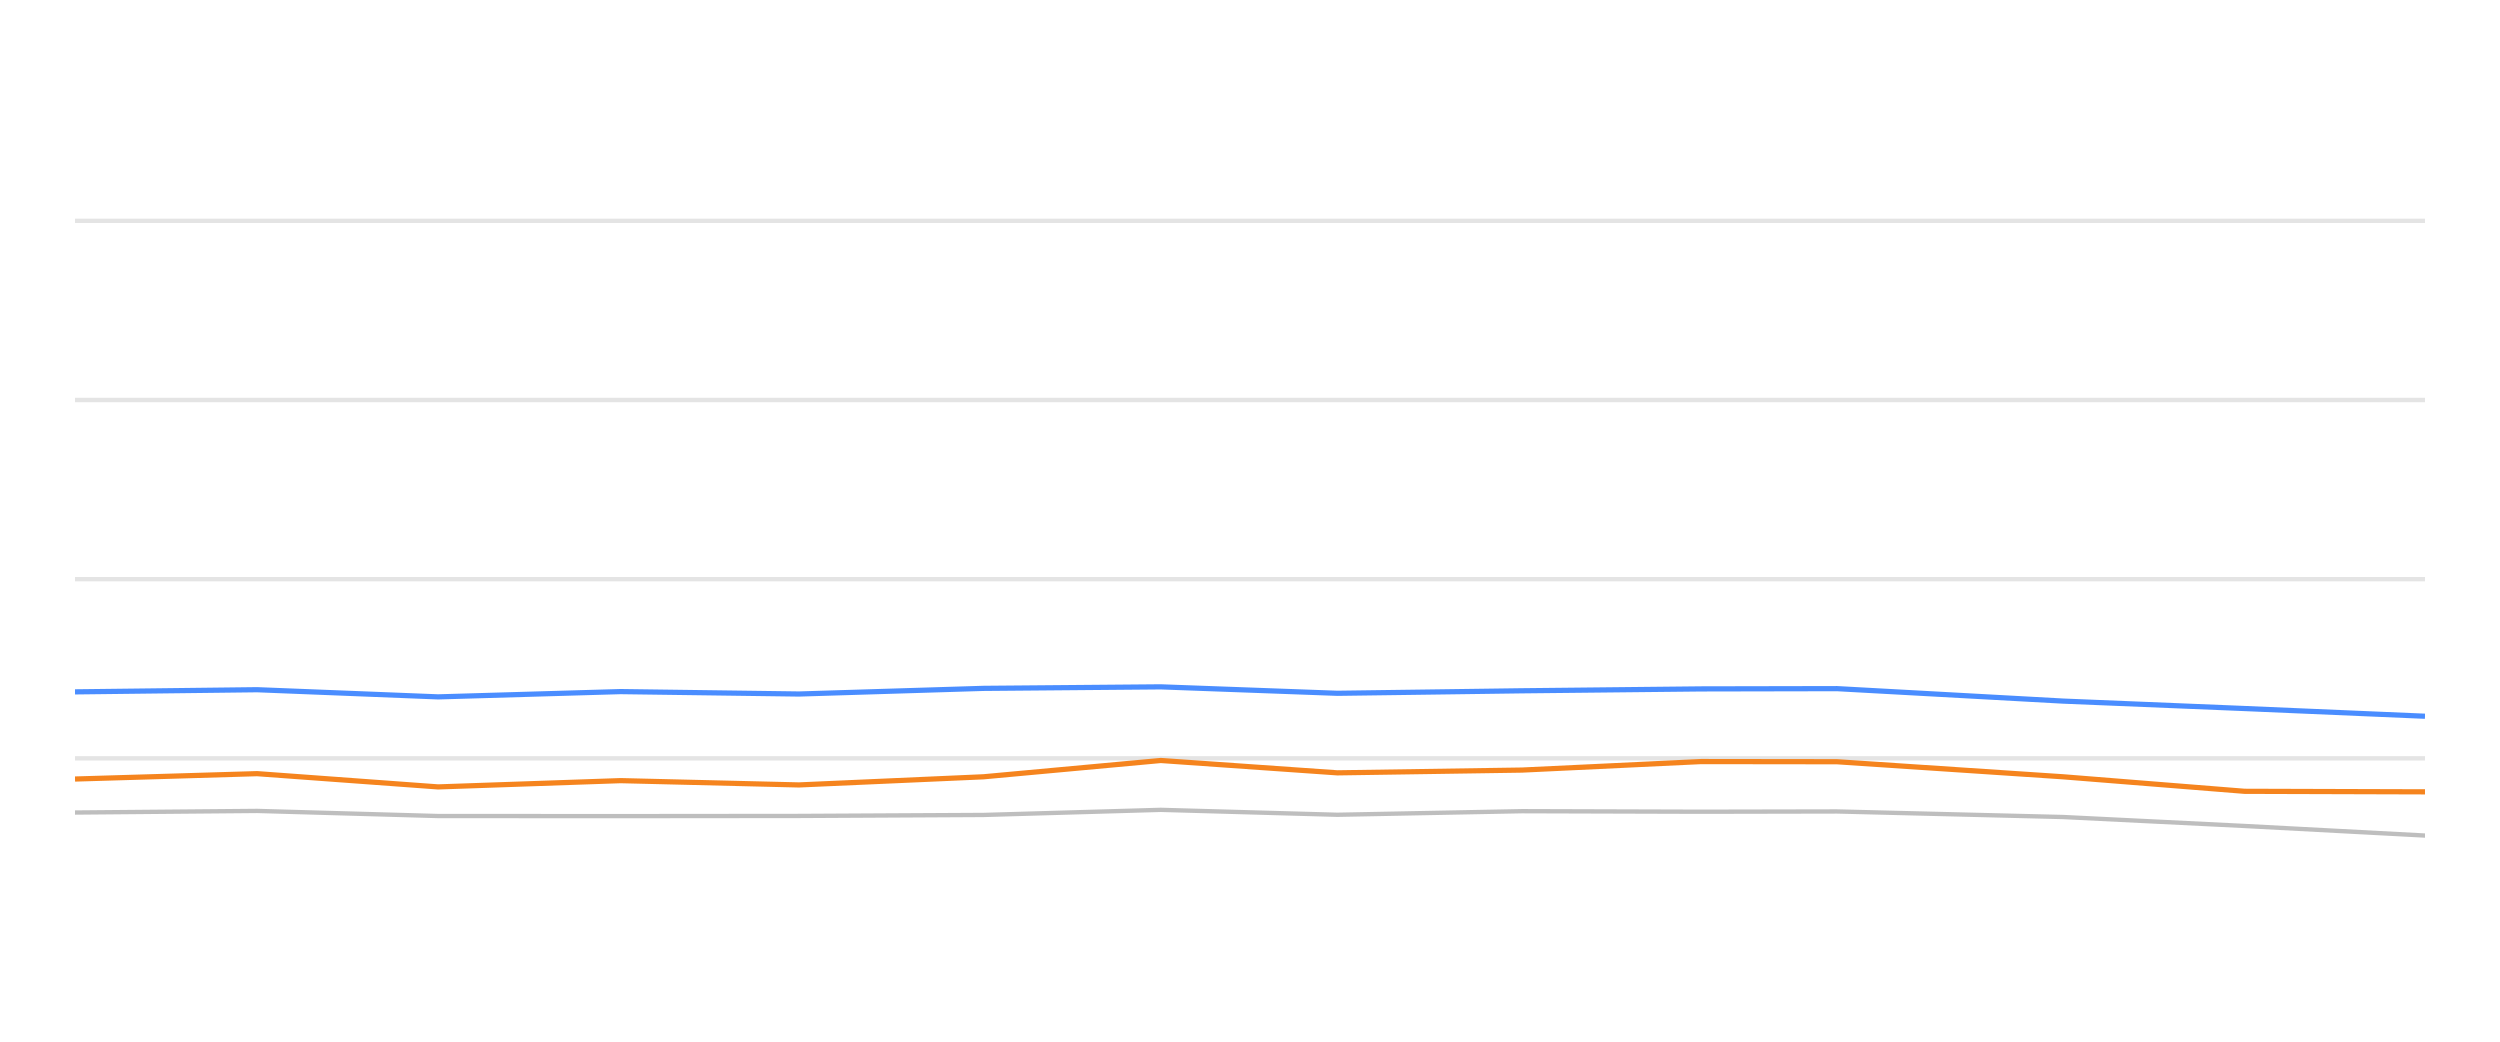
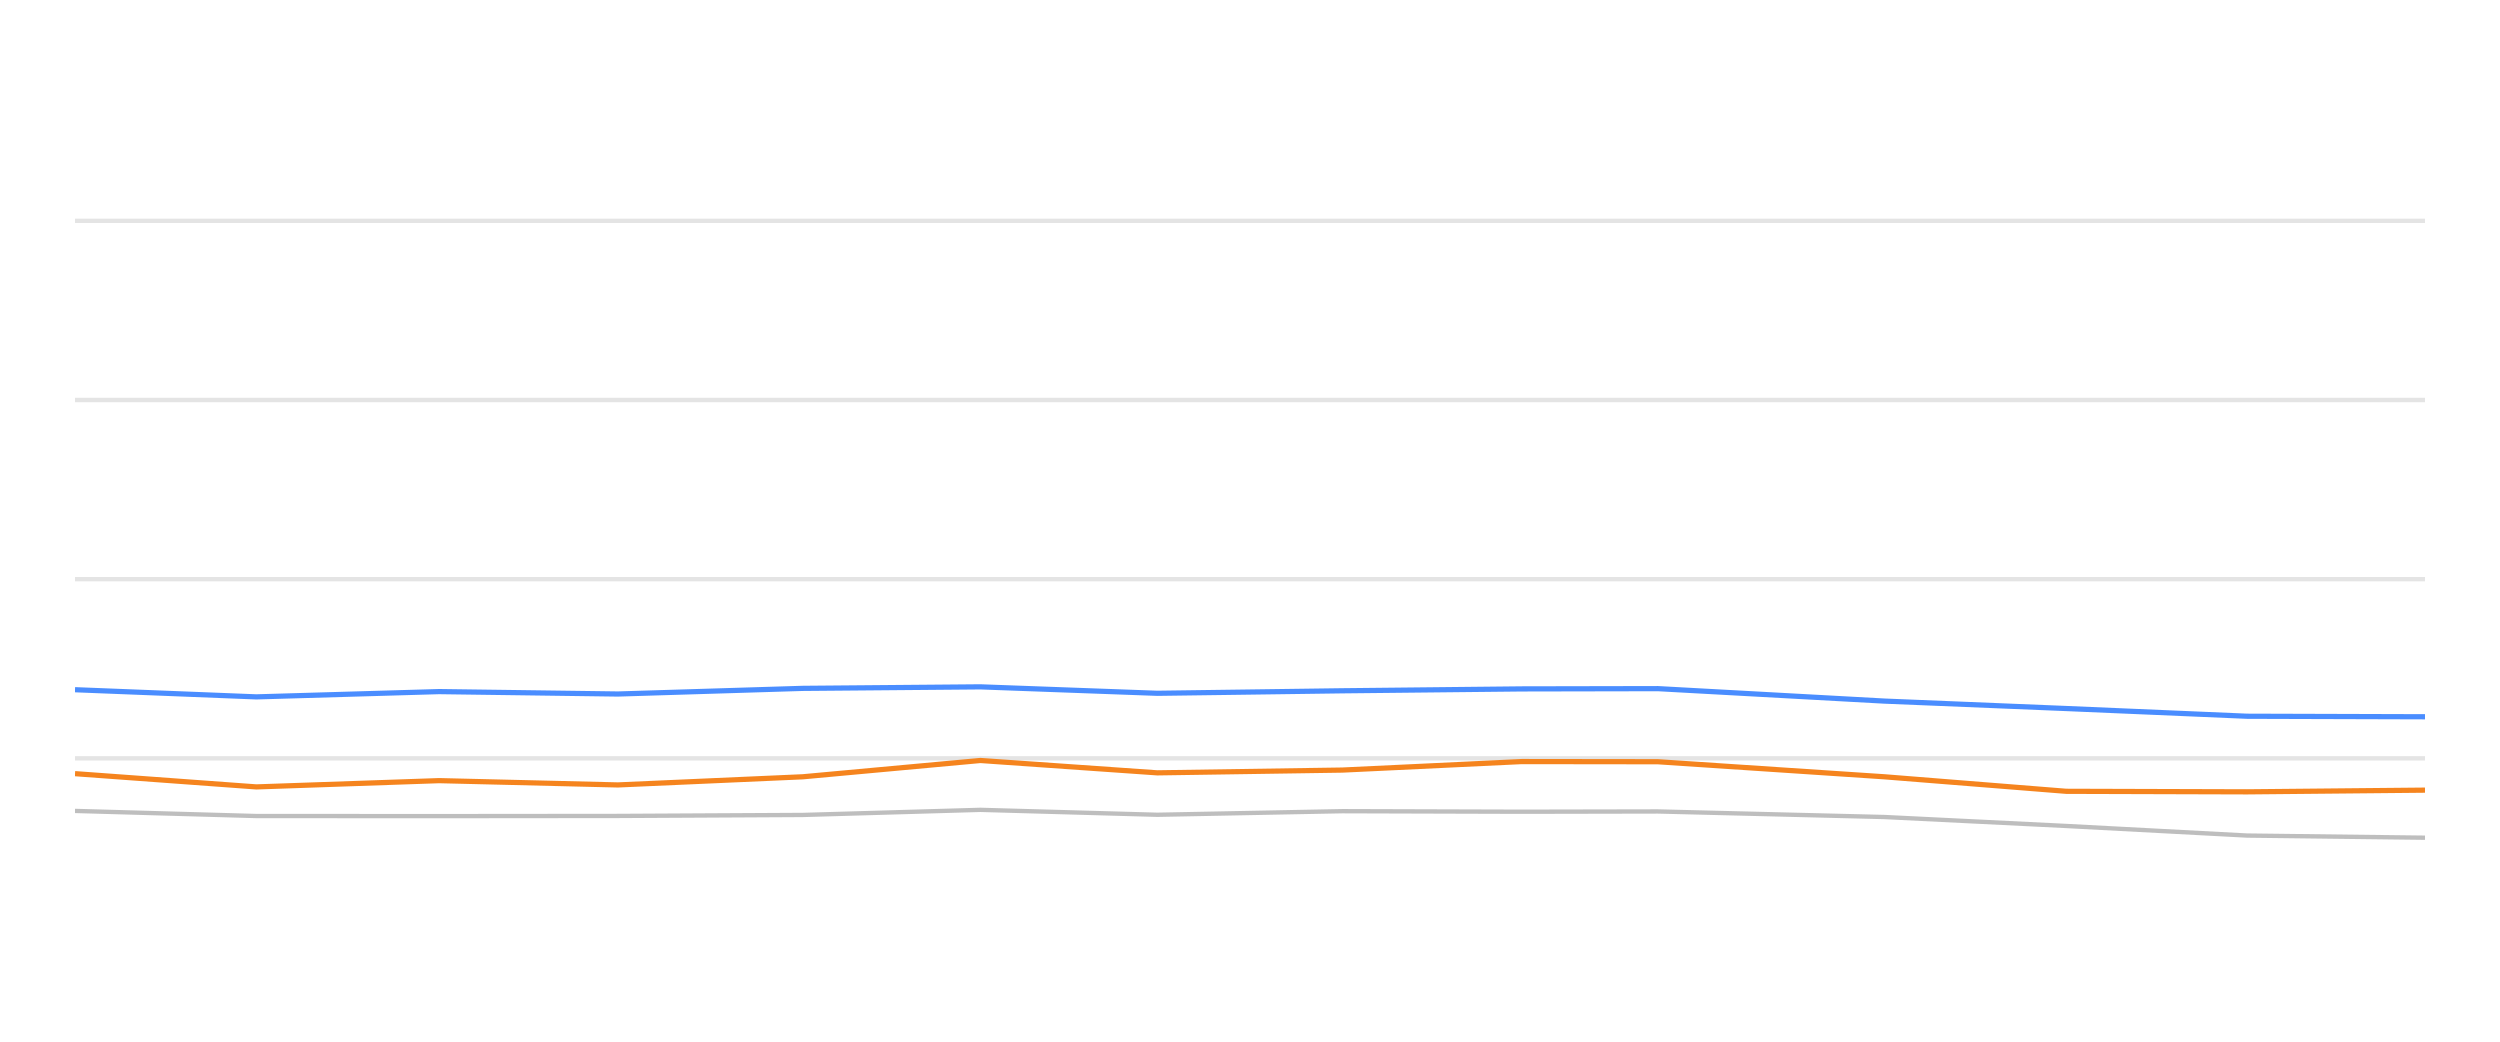
<svg xmlns="http://www.w3.org/2000/svg" width="288pt" height="120pt" viewBox="0 0 288 120" version="1.1">
  <defs>
    <style type="text/css">*{stroke-linejoin: round; stroke-linecap: butt}</style>
  </defs>
  <g id="figure_1">
    <g id="patch_1">
      <path d="M 0 120  L 288 120  L 288 0  L 0 0  L 0 120  z " style="fill: none; opacity: 0" />
    </g>
    <g id="axes_1">
      <g id="patch_2">
        <path d="M 8.64 108  L 279.36 108  L 279.36 4.8  L 8.64 4.8  L 8.64 108  z " style="fill: none" />
      </g>
      <g id="matplotlib.axis_1" />
      <g id="matplotlib.axis_2" />
      <g id="line2d_1">
-         <path d="M 8.64 87.36  L 279.36 87.36  " clip-path="url(#pe364e278cb)" style="fill: none; stroke: #b2b2b2; stroke-opacity: 0.35; stroke-width: 0.5; stroke-linecap: square" />
+         <path d="M 8.64 87.36  L 279.36 87.36  " clip-path="url(#p9d5538f787)" style="fill: none; stroke: #b2b2b2; stroke-opacity: 0.35; stroke-width: 0.5; stroke-linecap: square" />
      </g>
      <g id="line2d_2">
-         <path d="M 8.64 66.72  L 279.36 66.72  " clip-path="url(#pe364e278cb)" style="fill: none; stroke: #b2b2b2; stroke-opacity: 0.35; stroke-width: 0.5; stroke-linecap: square" />
+         <path d="M 8.64 66.72  L 279.36 66.72  " clip-path="url(#p9d5538f787)" style="fill: none; stroke: #b2b2b2; stroke-opacity: 0.35; stroke-width: 0.5; stroke-linecap: square" />
      </g>
      <g id="line2d_3">
-         <path d="M 8.64 46.08  L 279.36 46.08  " clip-path="url(#pe364e278cb)" style="fill: none; stroke: #b2b2b2; stroke-opacity: 0.35; stroke-width: 0.5; stroke-linecap: square" />
+         <path d="M 8.64 46.08  L 279.36 46.08  " clip-path="url(#p9d5538f787)" style="fill: none; stroke: #b2b2b2; stroke-opacity: 0.35; stroke-width: 0.5; stroke-linecap: square" />
      </g>
      <g id="line2d_4">
-         <path d="M 8.64 25.44  L 279.36 25.44  " clip-path="url(#pe364e278cb)" style="fill: none; stroke: #b2b2b2; stroke-opacity: 0.35; stroke-width: 0.5; stroke-linecap: square" />
+         <path d="M 8.64 25.44  L 279.36 25.44  " clip-path="url(#p9d5538f787)" style="fill: none; stroke: #b2b2b2; stroke-opacity: 0.35; stroke-width: 0.5; stroke-linecap: square" />
      </g>
      <g id="line2d_5">
-         <path d="M 8.64 93.604  L 29.62 93.418  L 50.47 94.006  L 71.49 94.016  L 92.041 93.996  L 113.301 93.882  L 133.723 93.294  L 154.067 93.862  L 175.339 93.449  L 195.966 93.511  L 211.622 93.48  L 237.67 94.12  L 258.574 95.152  L 279.36 96.256  " clip-path="url(#pe364e278cb)" style="fill: none; stroke: #bebebe; stroke-width: 0.5; stroke-linecap: round" />
+         <path d="M 8.64 93.418  L 29.53 94.006  L 50.591 94.016  L 71.18 93.996  L 92.481 93.882  L 112.942 93.294  L 133.325 93.862  L 154.638 93.449  L 175.305 93.511  L 190.99 93.48  L 217.088 94.12  L 238.032 95.152  L 258.858 96.256  L 279.36 96.504  " clip-path="url(#p9d5538f787)" style="fill: none; stroke: #bebebe; stroke-width: 0.5; stroke-linecap: round" />
      </g>
      <g id="line2d_6">
-         <path d="M 8.64 79.703  L 29.62 79.455  L 50.47 80.28  L 71.49 79.672  L 92.041 79.95  L 113.301 79.3  L 133.723 79.125  L 154.067 79.868  L 175.339 79.579  L 195.966 79.362  L 211.622 79.331  L 237.67 80.766  L 258.574 81.622  L 279.36 82.51  " clip-path="url(#pe364e278cb)" style="fill: none; stroke: #4a8dff; stroke-width: 0.6" />
+         <path d="M 8.64 79.455  L 29.53 80.28  L 50.591 79.672  L 71.18 79.95  L 92.481 79.3  L 112.942 79.125  L 133.325 79.868  L 154.638 79.579  L 175.305 79.362  L 190.99 79.331  L 217.088 80.766  L 238.032 81.622  L 258.858 82.51  L 279.36 82.572  " clip-path="url(#p9d5538f787)" style="fill: none; stroke: #4a8dff; stroke-width: 0.6" />
      </g>
      <g id="line2d_7">
-         <path d="M 8.64 89.744  L 29.62 89.125  L 50.47 90.652  L 71.49 89.93  L 92.041 90.425  L 113.301 89.486  L 133.723 87.608  L 154.067 89.032  L 175.339 88.712  L 195.966 87.732  L 211.622 87.752  L 237.67 89.486  L 258.574 91.158  L 279.36 91.22  " clip-path="url(#pe364e278cb)" style="fill: none; stroke: #f5841e; stroke-width: 0.6" />
+         <path d="M 8.64 89.125  L 29.53 90.652  L 50.591 89.93  L 71.18 90.425  L 92.481 89.486  L 112.942 87.608  L 133.325 89.032  L 154.638 88.712  L 175.305 87.732  L 190.99 87.752  L 217.088 89.486  L 238.032 91.158  L 258.858 91.22  L 279.36 91.024  " clip-path="url(#p9d5538f787)" style="fill: none; stroke: #f5841e; stroke-width: 0.6" />
      </g>
    </g>
  </g>
  <defs>
-     <clipPath id="pe364e278cb">
+     <clipPath id="p9d5538f787">
      <rect x="8.64" y="4.8" width="270.72" height="103.2" />
    </clipPath>
  </defs>
</svg>
